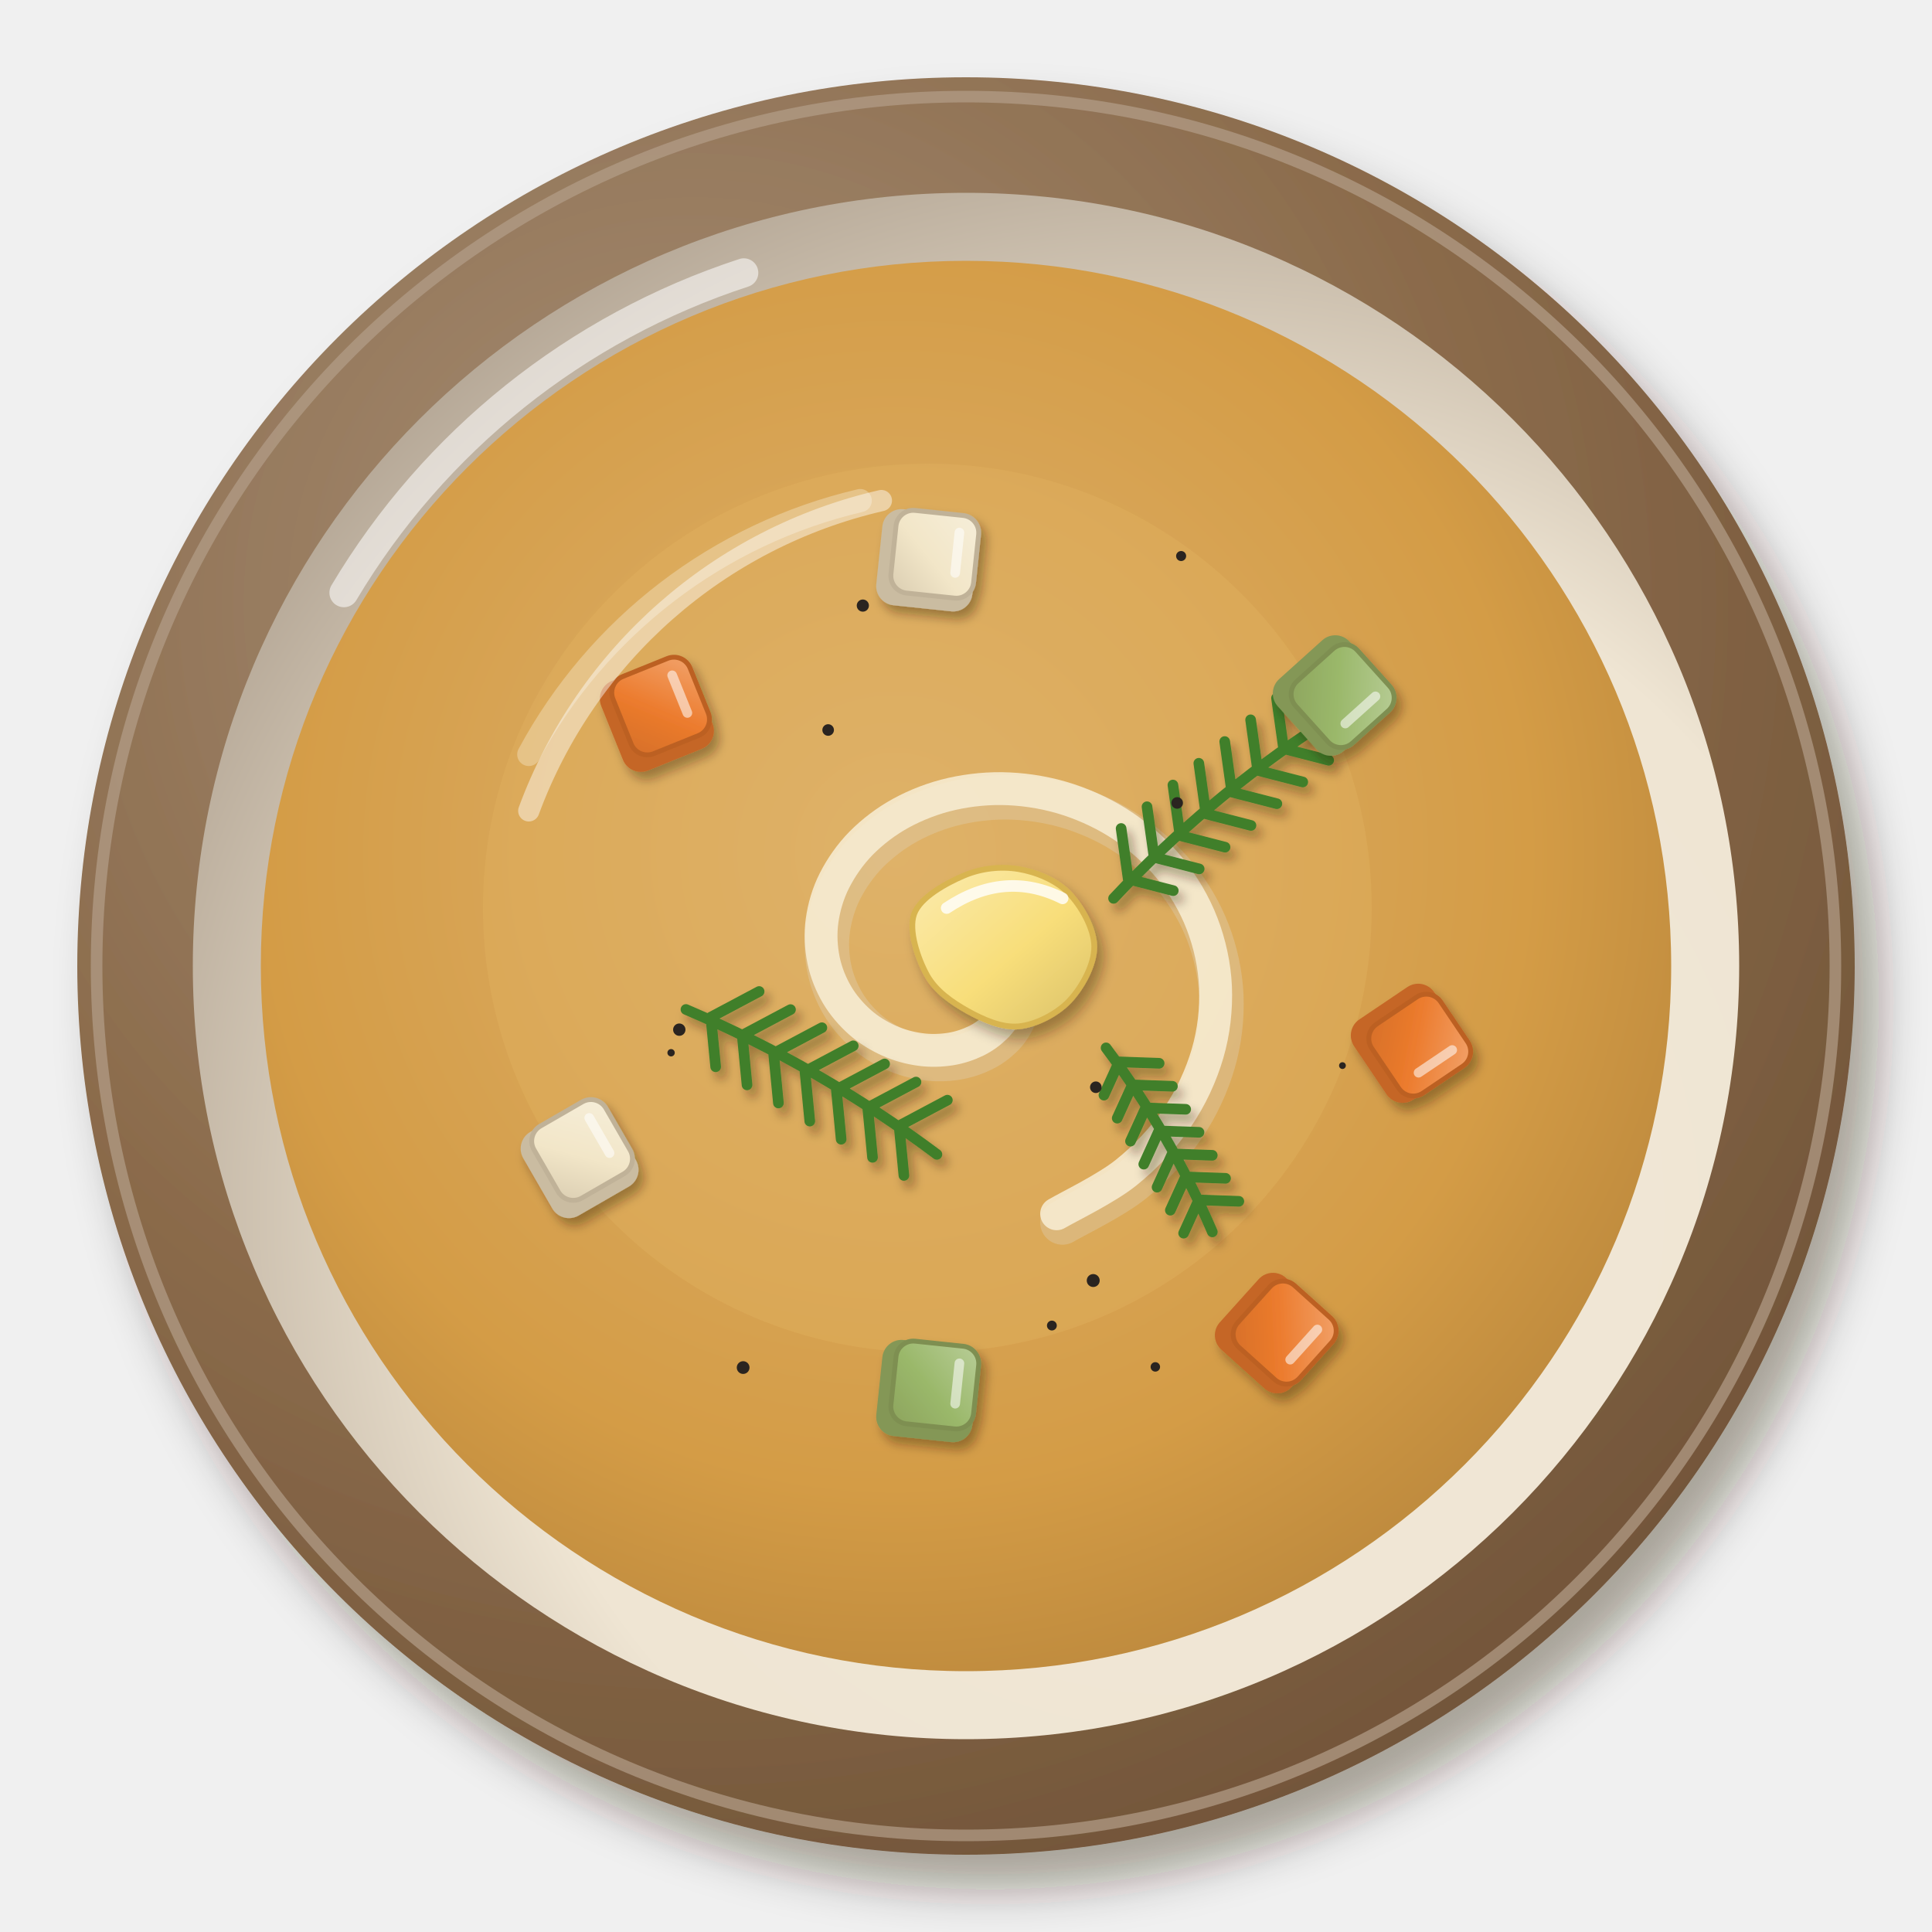
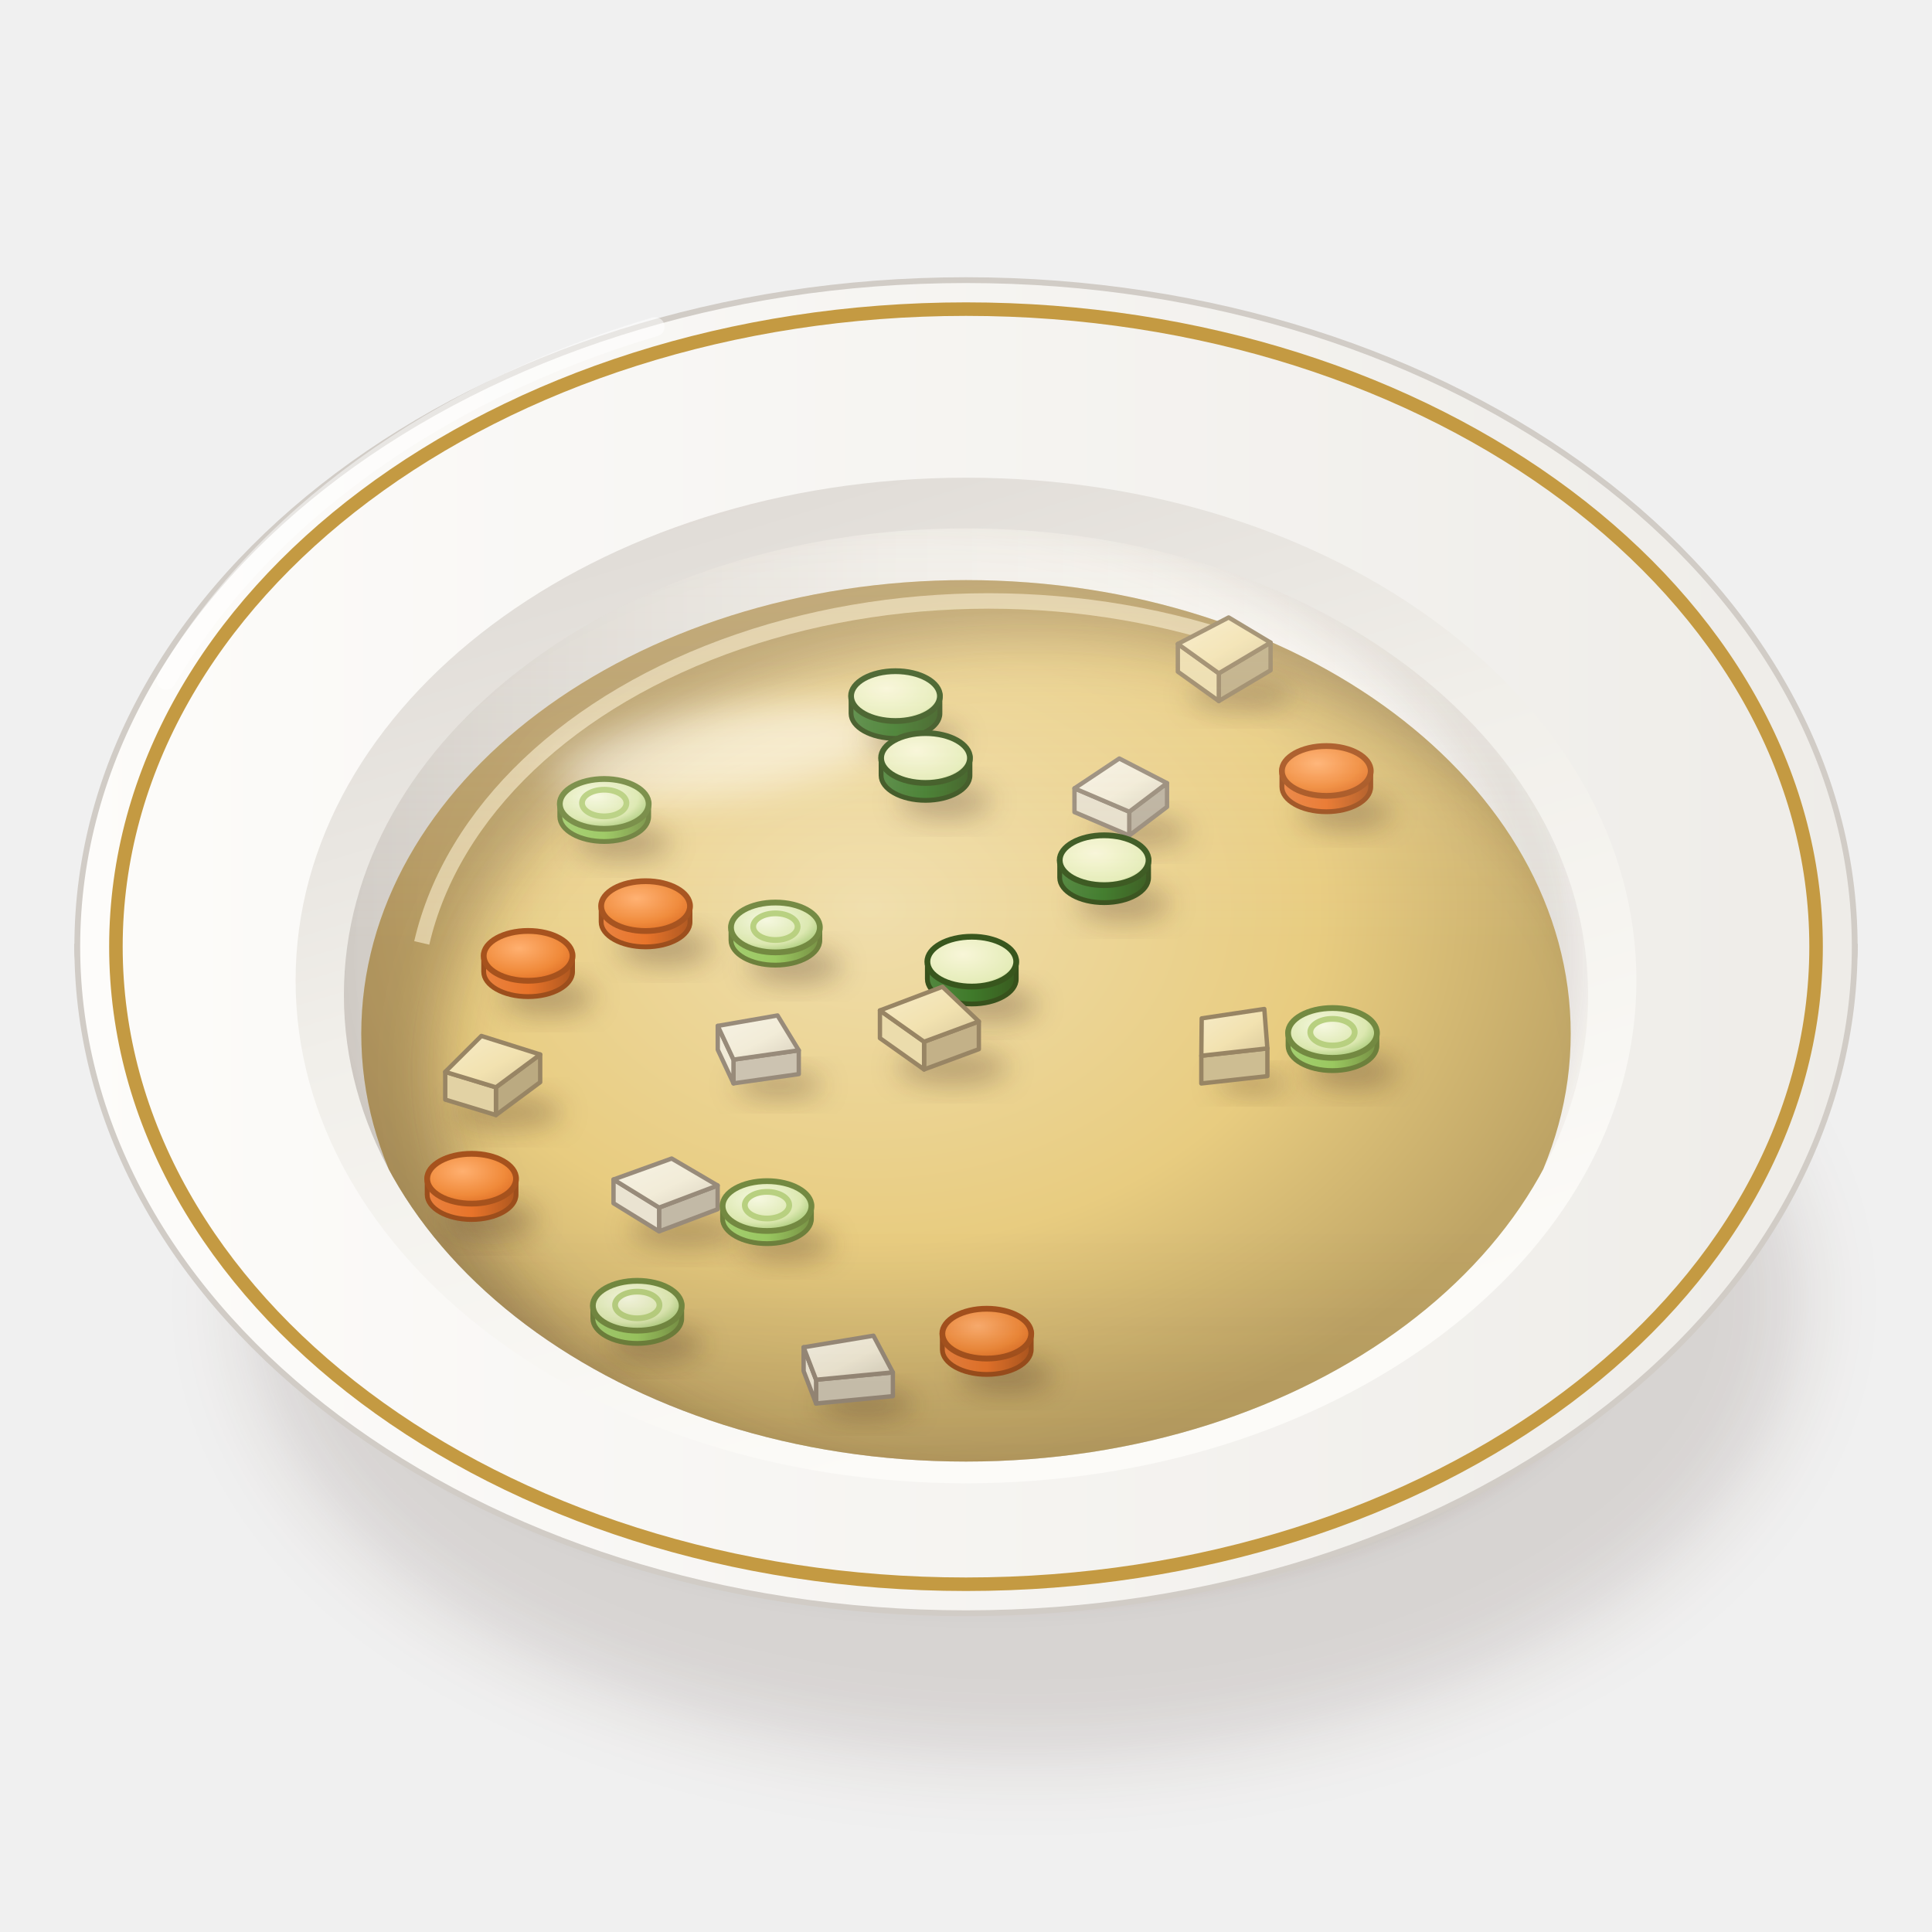
<svg xmlns="http://www.w3.org/2000/svg" viewBox="0 0 200 200" width="400" height="400">
  <defs>
-     <filter id="fr_legumes-1" x="-30%" y="-30%" width="160%" height="160%">
-       <feDropShadow dx="2.52" dy="3.6" stdDeviation="2.34" flood-color="#2b1607" flood-opacity=".36" />
-     </filter>
-     <radialGradient id="fr_legumes-2" cx="0.35" cy="0.3" r=".75">
-       <stop offset="0" stop-color="#a78f77" />
-       <stop offset=".6" stop-color="#8a6a4a" />
-       <stop offset="1" stop-color="#725539" />
-     </radialGradient>
-     <radialGradient id="fr_legumes-3" cx="0.64" cy="0.66" r=".75">
-       <stop offset="0" stop-color="#f1e8d8" />
-       <stop offset=".6" stop-color="#efe5d3" />
-       <stop offset="1" stop-color="#b0a291" />
-     </radialGradient>
-     <radialGradient id="fr_legumes-4" cx="0.45" cy="0.42" r=".75">
-       <stop offset="0" stop-color="#ddb26f" />
-       <stop offset=".6" stop-color="#d49c46" />
-       <stop offset="1" stop-color="#aa7a36" />
-     </radialGradient>
-     <filter id="fr_legumes-5" x="-30%" y="-30%" width="160%" height="160%">
-       <feDropShadow dx="0.7" dy="1" stdDeviation="0.65" flood-color="#2b1607" flood-opacity=".36" />
-     </filter>
-     <linearGradient id="fr_legumes-6" x1="0" y1="0" x2="1" y2="1">
-       <stop offset="0" stop-color="#fbebaf" />
-       <stop offset=".55" stop-color="#f8de7a" />
-       <stop offset="1" stop-color="#d9c069" />
-     </linearGradient>
-     <filter id="fr_legumes-7" x="-30%" y="-30%" width="160%" height="160%">
-       <feDropShadow dx="0.56" dy="0.8" stdDeviation="0.52" flood-color="#2b1607" flood-opacity=".36" />
-     </filter>
-     <linearGradient id="fr_legumes-8" x1="0" y1="0" x2="1" y2="1">
-       <stop offset="0" stop-color="#f2a36c" />
-       <stop offset=".55" stop-color="#ec7b2d" />
-       <stop offset="1" stop-color="#d56f28" />
-     </linearGradient>
-     <linearGradient id="fr_legumes-9" x1="0" y1="0" x2="1" y2="1">
-       <stop offset="0" stop-color="#b8cd97" />
-       <stop offset=".55" stop-color="#9ab86a" />
-       <stop offset="1" stop-color="#8da45e" />
-     </linearGradient>
-     <linearGradient id="fr_legumes-10" x1="0" y1="0" x2="1" y2="1">
-       <stop offset="0" stop-color="#f6eed9" />
-       <stop offset=".55" stop-color="#f2e6c8" />
-       <stop offset="1" stop-color="#dacdb1" />
+     <filter id="fr_legumes-1" x="-50%" y="-50%" width="200%" height="200%">
+       <feGaussianBlur stdDeviation="4" />
+     </filter>
+     <filter id="fr_legumes-2" x="-50%" y="-50%" width="200%" height="200%">
+       <feGaussianBlur stdDeviation="1.6" />
+     </filter>
+     <linearGradient id="fr_legumes-3" x1="0" y1="0" x2="1" y2="0">
+       <stop offset="0" stop-color="#fbfbf7" />
+       <stop offset="0.6" stop-color="#eae8e3" />
+       <stop offset="1" stop-color="#c9c3bc" />
+     </linearGradient>
+     <linearGradient id="fr_legumes-4" x1="0" y1="0" x2="1" y2="0">
+       <stop offset="0" stop-color="#fdfcfa" />
+       <stop offset="1" stop-color="#eeece8" />
+     </linearGradient>
+     <linearGradient id="fr_legumes-5" x1="0" y1="0" x2="0.4" y2="1">
+       <stop offset="0" stop-color="#dad5d0" />
+       <stop offset="0.5" stop-color="#f1efea" />
+       <stop offset="1" stop-color="#fcfbf8" />
+     </linearGradient>
+     <linearGradient id="fr_legumes-6" x1="0" y1="0" x2="1" y2="0">
+       <stop offset="0" stop-color="#d1ccc6" />
+       <stop offset="0.45" stop-color="#eeece8" />
+       <stop offset="1" stop-color="#fcfbf7" />
+     </linearGradient>
+     <clipPath id="fr_legumes-7">
+       <path d="M35.6,103A64.4,48.3 0 1 0 164.4,103A64.4,48.3 0 1 0 35.6,103Z" />
+     </clipPath>
+     <filter id="fr_legumes-8" x="-50%" y="-50%" width="200%" height="200%">
+       <feGaussianBlur stdDeviation="2.5" />
+     </filter>
+     <clipPath id="fr_legumes-9">
+       <path d="M35.6,103 A64.4,48.3 0 0 0 164.4,103 L200,103 L200,0 L0,0 L0,103Z" />
+     </clipPath>
+     <radialGradient id="fr_legumes-10" cx="0.42" cy="0.36" r="0.62">
+       <stop offset="0" stop-color="#f0deac" />
+       <stop offset="0.6" stop-color="#e8cc80" />
+       <stop offset="1" stop-color="#bea465" />
+     </radialGradient>
+     <clipPath id="fr_legumes-11">
+       <path d="M37.4,107A62.6,46.95 0 1 0 162.6,107A62.6,46.95 0 1 0 37.4,107Z" />
+     </clipPath>
+     <filter id="fr_legumes-12" x="-50%" y="-50%" width="200%" height="200%">
+       <feGaussianBlur stdDeviation="3" />
+     </filter>
+     <filter id="fr_legumes-13" x="-50%" y="-50%" width="200%" height="200%">
+       <feGaussianBlur stdDeviation="2.2" />
+     </filter>
+     <linearGradient id="fr_legumes-14" x1="0" y1="0" x2="1" y2="1">
+       <stop offset="0" stop-color="#f6ebc8" />
+       <stop offset="0.55" stop-color="#f2e2b0" />
+       <stop offset="1" stop-color="#dac99c" />
+     </linearGradient>
+     <filter id="fr_legumes-15" x="-50%" y="-50%" width="200%" height="200%">
+       <feGaussianBlur stdDeviation="1.4" />
+     </filter>
+     <radialGradient id="fr_legumes-16" cx="0.4" cy="0.35" r="0.8">
+       <stop offset="0" stop-color="#f8f6d8" />
+       <stop offset="0.75" stop-color="#e4ecb8" />
+       <stop offset="0.9" stop-color="#a8c870" />
+       <stop offset="1" stop-color="#3f7a2a" />
+     </radialGradient>
+     <linearGradient id="fr_legumes-17" x1="0" y1="0" x2="1" y2="0">
+       <stop offset="0" stop-color="#52873f" />
+       <stop offset="0.5" stop-color="#3f7a2a" />
+       <stop offset="1" stop-color="#395b1f" />
+     </linearGradient>
+     <radialGradient id="fr_legumes-18" cx="0.4" cy="0.35" r="0.8">
+       <stop offset="0" stop-color="#ffb070" />
+       <stop offset="0.6" stop-color="#f08a3a" />
+       <stop offset="1" stop-color="#d8641e" />
+     </radialGradient>
+     <linearGradient id="fr_legumes-19" x1="0" y1="0" x2="1" y2="0">
+       <stop offset="0" stop-color="#ea823f" />
+       <stop offset="0.5" stop-color="#e8742a" />
+       <stop offset="1" stop-color="#af571f" />
+     </linearGradient>
+     <linearGradient id="fr_legumes-20" x1="0" y1="0" x2="1" y2="1">
+       <stop offset="0" stop-color="#f6f2e4" />
+       <stop offset="0.55" stop-color="#f2ecd8" />
+       <stop offset="1" stop-color="#dad2bf" />
+     </linearGradient>
+     <radialGradient id="fr_legumes-21" cx="0.4" cy="0.35" r="0.8">
+       <stop offset="0" stop-color="#f6f8e0" />
+       <stop offset="0.6" stop-color="#dce8b0" />
+       <stop offset="1" stop-color="#8ab858" />
+     </radialGradient>
+     <linearGradient id="fr_legumes-22" x1="0" y1="0" x2="1" y2="0">
+       <stop offset="0" stop-color="#a4ce70" />
+       <stop offset="0.5" stop-color="#9ac860" />
+       <stop offset="1" stop-color="#789245" />
+     </linearGradient>
+     <linearGradient id="fr_legumes-23" x1="0" y1="0" x2="0" y2="1">
+       <stop offset="0" stop-color="#fff8ec" stop-opacity="0.2" />
+       <stop offset="0.45" stop-color="#fff8ec" stop-opacity="0" />
+       <stop offset="0.75" stop-color="#3a2212" stop-opacity="0" />
+       <stop offset="1" stop-color="#3a2212" stop-opacity="0.1" />
    </linearGradient>
  </defs>
-   <g filter="url(#fr_legumes-1)">
-     <circle cx="100" cy="100" r="92" fill="url(#fr_legumes-2)" />
-   </g>
-   <circle cx="100" cy="100" r="90" fill="none" stroke="#b39e89" stroke-width="1.2" opacity=".7" />
-   <circle cx="100" cy="100" r="80.04" fill="url(#fr_legumes-3)" />
-   <path d="M35.6,61.36 A75.44,75.44 0 0 1 77,28.24" stroke="#fff" stroke-width="3" fill="none" stroke-linecap="round" opacity=".55" />
-   <circle cx="100" cy="100" r="73" fill="url(#fr_legumes-4)" opacity="1" />
-   <path d="M54.74,78.1 A52.56,52.56 0 0 1 89.05,51.82" stroke="#fff" stroke-width="2.4" fill="none" stroke-linecap="round" opacity=".45" />
-   <circle cx="96" cy="94" r="46" fill="#e2b25e" opacity=".4" />
-   <path d="M103.6,100C103.74,100.2 104.24,100.72 104.42,101.19C104.61,101.65 104.73,102.21 104.71,102.78C104.69,103.34 104.56,103.98 104.29,104.57C104.01,105.16 103.6,105.79 103.06,106.32C102.52,106.85 101.83,107.37 101.05,107.75C100.27,108.13 99.34,108.45 98.38,108.6C97.41,108.75 96.32,108.79 95.26,108.64C94.21,108.5 93.07,108.2 92.03,107.73C90.99,107.26 89.92,106.62 89.03,105.83C88.13,105.03 87.28,104.05 86.65,102.98C86.02,101.91 85.51,100.66 85.25,99.38C84.99,98.1 84.91,96.68 85.1,95.31C85.29,93.93 85.71,92.47 86.39,91.14C87.07,89.8 88.01,88.44 89.15,87.28C90.3,86.12 91.72,85.02 93.28,84.17C94.84,83.32 96.65,82.61 98.52,82.19C100.38,81.77 102.44,81.56 104.45,81.66C106.46,81.75 108.6,82.12 110.58,82.77C112.56,83.42 114.58,84.37 116.34,85.57C118.1,86.76 119.79,88.27 121.14,89.94C122.49,91.62 123.66,93.58 124.44,95.62C125.23,97.66 125.73,99.94 125.83,102.18C125.92,104.42 125.66,106.82 125,109.07C124.34,111.32 123.28,113.64 121.87,115.69C120.46,117.75 118.63,119.75 116.55,121.41C114.47,123.07 110.58,124.94 109.38,125.65" stroke="#dfd4bd" stroke-width="4.6" fill="none" stroke-linecap="round" opacity="0.34" transform="translate(.6 .9)" />
-   <path d="M103.6,100C103.74,100.2 104.24,100.72 104.42,101.19C104.61,101.65 104.73,102.21 104.71,102.78C104.69,103.34 104.56,103.98 104.29,104.57C104.01,105.16 103.6,105.79 103.06,106.32C102.52,106.85 101.83,107.37 101.05,107.75C100.27,108.13 99.34,108.45 98.38,108.6C97.41,108.75 96.32,108.79 95.26,108.64C94.21,108.5 93.07,108.2 92.03,107.73C90.99,107.26 89.92,106.62 89.03,105.83C88.13,105.03 87.28,104.05 86.65,102.98C86.02,101.91 85.51,100.66 85.25,99.38C84.99,98.1 84.91,96.68 85.1,95.31C85.29,93.93 85.71,92.47 86.39,91.14C87.07,89.8 88.01,88.44 89.15,87.28C90.3,86.12 91.72,85.02 93.28,84.17C94.84,83.32 96.65,82.61 98.52,82.19C100.38,81.77 102.44,81.56 104.45,81.66C106.46,81.75 108.6,82.12 110.58,82.77C112.56,83.42 114.58,84.37 116.34,85.57C118.1,86.76 119.79,88.27 121.14,89.94C122.49,91.62 123.66,93.58 124.44,95.62C125.23,97.66 125.73,99.94 125.83,102.18C125.92,104.42 125.66,106.82 125,109.07C124.34,111.32 123.28,113.64 121.87,115.69C120.46,117.75 118.63,119.75 116.55,121.41C114.47,123.07 110.58,124.94 109.38,125.65" stroke="#f8eed6" stroke-width="3.4" fill="none" stroke-linecap="round" opacity="0.85" />
-   <g filter="url(#fr_legumes-5)">
-     <path d="M113.28,98C113.29,99.86 111.99,102.23 110.68,103.61C109.38,104.98 107.21,106.08 105.45,106.25C103.7,106.42 101.75,105.53 100.16,104.65C98.58,103.76 96.87,102.6 95.95,100.93C95.03,99.25 94,96.31 94.64,94.59C95.27,92.88 97.96,91.42 99.76,90.65C101.55,89.88 103.61,89.66 105.42,89.96C107.23,90.26 109.31,91.1 110.62,92.44C111.93,93.78 113.27,96.14 113.28,98Z" fill="url(#fr_legumes-6)" stroke="#d8b450" stroke-width=".6" />
-   </g>
-   <path d="M98,94 Q104,90 110,93" stroke="#fff" stroke-width="1.2" fill="none" stroke-linecap="round" opacity=".8" />
-   <g filter="url(#fr_legumes-7)">
-     <g transform="translate(84 112) rotate(30)">
-       <path d="M-15,0 Q0,-1.8 15,0M-12.37,-0.6 l3,-4.8 M-12.37,-0.6 l3,4.2M-8.62,-0.6 l3,-4.8 M-8.62,-0.6 l3,4.2M-4.87,-0.6 l3,-4.8 M-4.87,-0.6 l3,4.2M-1.12,-0.6 l3,-4.8 M-1.12,-0.6 l3,4.2M2.63,-0.6 l3,-4.8 M2.63,-0.6 l3,4.2M6.38,-0.6 l3,-4.8 M6.38,-0.6 l3,4.2M10.13,-0.6 l3,-4.8 M10.13,-0.6 l3,4.2" stroke="#3f7f2a" stroke-width="1.1" fill="none" stroke-linecap="round" />
+   <ellipse cx="106" cy="134.63" rx="80.37" ry="47.36" fill="#3a2212" opacity="0.14" filter="url(#fr_legumes-1)" />
+   <ellipse cx="102" cy="132.63" rx="66.02" ry="32.29" fill="#3a2212" opacity="0.28" filter="url(#fr_legumes-2)" />
+   <path d="M8,98 C8,114 32.8,134.7 44.8,136.77 L155.2,136.77 C167.2,134.7 192,114 192,98Z" fill="url(#fr_legumes-3)" stroke="#c0bab3" stroke-width=".6" />
+   <path d="M8,98A92,69 0 1 0 192,98A92,69 0 1 0 8,98Z" fill="url(#fr_legumes-4)" stroke="#d1ccc6" stroke-width=".6" />
+   <path d="M12,98A88,66 0 1 0 188,98A88,66 0 1 0 12,98Z" fill="none" stroke="#c49a42" stroke-width="1.4" />
+   <path d="M30.6,101.5A69.4,52.05 0 1 0 169.4,101.5A69.4,52.05 0 1 0 30.6,101.5Z" fill="url(#fr_legumes-5)" />
+   <path d="M35.6,103A64.4,48.3 0 1 0 164.4,103A64.4,48.3 0 1 0 35.6,103Z" fill="url(#fr_legumes-6)" />
+   <g clip-path="url(#fr_legumes-7)">
+     <path d="M27.6,99A66.4,50.3 0 1 0 160.4,99A66.4,50.3 0 1 0 27.6,99Z" fill="none" stroke="#3a2212" stroke-width="8" opacity=".14" filter="url(#fr_legumes-8)" />
+   </g>
+   <g clip-path="url(#fr_legumes-7)">
+     <path d="M37.4,107A62.6,46.95 0 1 0 162.6,107A62.6,46.95 0 1 0 37.4,107Z" fill="url(#fr_legumes-10)" />
+     <g clip-path="url(#fr_legumes-11)">
+       <path fill-rule="evenodd" d="M0,0 H200 V200 H0Z M45.65,111A61.35,45.07 0 1 0 168.35,111A61.35,45.07 0 1 0 45.65,111Z" fill="#3a2212" opacity="0.3" filter="url(#fr_legumes-12)" />
+       <path d="M43.66,97.61 A59.47,42.26 0 0 1 131.3,67.56" stroke="#f5e8c6" stroke-width="1.6" fill="none" opacity=".65" />
    </g>
-     <g transform="translate(126 84) rotate(-40)">
-       <path d="M-14,0 Q0,-1.68 14,0M-11.55,-0.56 l2.8,-4.48 M-11.55,-0.56 l2.8,3.92M-8.05,-0.56 l2.8,-4.48 M-8.05,-0.56 l2.8,3.92M-4.55,-0.56 l2.8,-4.48 M-4.55,-0.56 l2.8,3.92M-1.05,-0.56 l2.8,-4.48 M-1.05,-0.56 l2.8,3.92M2.45,-0.56 l2.8,-4.48 M2.45,-0.56 l2.8,3.92M5.95,-0.56 l2.8,-4.48 M5.95,-0.56 l2.8,3.92M9.45,-0.56 l2.8,-4.48 M9.45,-0.56 l2.8,3.92" stroke="#3f7f2a" stroke-width="1.1" fill="none" stroke-linecap="round" />
-     </g>
-     <g transform="translate(120 118) rotate(60)">
-       <path d="M-11,0 Q0,-1.32 11,0M-9.07,-0.44 l2.2,-3.52 M-9.07,-0.44 l2.2,3.08M-6.32,-0.44 l2.2,-3.52 M-6.32,-0.44 l2.2,3.08M-3.57,-0.44 l2.2,-3.52 M-3.57,-0.44 l2.2,3.08M-0.82,-0.44 l2.2,-3.52 M-0.82,-0.44 l2.2,3.08M1.93,-0.44 l2.2,-3.52 M1.93,-0.44 l2.2,3.08M4.68,-0.44 l2.2,-3.52 M4.68,-0.44 l2.2,3.08M7.43,-0.44 l2.2,-3.52 M7.43,-0.44 l2.2,3.08" stroke="#3f7f2a" stroke-width="1.1" fill="none" stroke-linecap="round" />
-     </g>
-   </g>
-   <g filter="url(#fr_legumes-7)">
-     <g transform="translate(68 74) rotate(68)" opacity="1">
-       <rect x="-5" y="-5" width="10" height="10" rx="2" fill="#c56625" />
-       <rect x="-5" y="-5" width="8.6" height="8.6" rx="1.8" fill="url(#fr_legumes-8)" stroke="#bc6123" stroke-width=".5" />
-       <path d="M-3.2,-3 L1,-3" stroke="#fff" stroke-width="1" stroke-linecap="round" opacity=".55" />
-     </g>
-   </g>
-   <g filter="url(#fr_legumes-7)">
-     <g transform="translate(138 72) rotate(138)" opacity="1">
-       <rect x="-5" y="-5" width="10" height="10" rx="2" fill="#849756" />
-       <rect x="-5" y="-5" width="8.6" height="8.6" rx="1.8" fill="url(#fr_legumes-9)" stroke="#7e8f51" stroke-width=".5" />
-       <path d="M-3.2,-3 L1,-3" stroke="#fff" stroke-width="1" stroke-linecap="round" opacity=".55" />
-     </g>
-   </g>
-   <g filter="url(#fr_legumes-7)">
-     <g transform="translate(60 120) rotate(60)" opacity="1">
-       <rect x="-5" y="-5" width="10" height="10" rx="2" fill="#cabca1" />
-       <rect x="-5" y="-5" width="8.6" height="8.6" rx="1.8" fill="url(#fr_legumes-10)" stroke="#c0b298" stroke-width=".5" />
-       <path d="M-3.2,-3 L1,-3" stroke="#fff" stroke-width="1" stroke-linecap="round" opacity=".55" />
-     </g>
-   </g>
-   <g filter="url(#fr_legumes-7)">
-     <g transform="translate(132 138) rotate(132)" opacity="1">
-       <rect x="-5" y="-5" width="10" height="10" rx="2" fill="#c56625" />
-       <rect x="-5" y="-5" width="8.6" height="8.6" rx="1.8" fill="url(#fr_legumes-8)" stroke="#bc6123" stroke-width=".5" />
-       <path d="M-3.2,-3 L1,-3" stroke="#fff" stroke-width="1" stroke-linecap="round" opacity=".55" />
-     </g>
-   </g>
-   <g filter="url(#fr_legumes-7)">
-     <g transform="translate(96 144) rotate(96)" opacity="1">
-       <rect x="-5" y="-5" width="10" height="10" rx="2" fill="#849756" />
-       <rect x="-5" y="-5" width="8.6" height="8.6" rx="1.8" fill="url(#fr_legumes-9)" stroke="#7e8f51" stroke-width=".5" />
-       <path d="M-3.2,-3 L1,-3" stroke="#fff" stroke-width="1" stroke-linecap="round" opacity=".55" />
-     </g>
-   </g>
-   <g filter="url(#fr_legumes-7)">
-     <g transform="translate(96 58) rotate(96)" opacity="1">
-       <rect x="-5" y="-5" width="10" height="10" rx="2" fill="#cabca1" />
-       <rect x="-5" y="-5" width="8.6" height="8.6" rx="1.8" fill="url(#fr_legumes-10)" stroke="#c0b298" stroke-width=".5" />
-       <path d="M-3.2,-3 L1,-3" stroke="#fff" stroke-width="1" stroke-linecap="round" opacity=".55" />
-     </g>
-   </g>
-   <g filter="url(#fr_legumes-7)">
-     <g transform="translate(146 108) rotate(146)" opacity="1">
-       <rect x="-5" y="-5" width="10" height="10" rx="2" fill="#c56625" />
-       <rect x="-5" y="-5" width="8.6" height="8.6" rx="1.8" fill="url(#fr_legumes-8)" stroke="#bc6123" stroke-width=".5" />
-       <path d="M-3.2,-3 L1,-3" stroke="#fff" stroke-width="1" stroke-linecap="round" opacity=".55" />
-     </g>
-   </g>
-   <circle cx="113.44" cy="112.55" r="0.6" fill="#2a2420" />
-   <circle cx="70.32" cy="106.59" r="0.64" fill="#2a2420" />
-   <circle cx="122.27" cy="57.56" r="0.52" fill="#2a2420" />
-   <circle cx="108.89" cy="137.22" r="0.51" fill="#2a2420" />
-   <circle cx="76.93" cy="141.57" r="0.66" fill="#2a2420" />
-   <circle cx="121.86" cy="83.12" r="0.6" fill="#2a2420" />
-   <circle cx="85.73" cy="75.57" r="0.6" fill="#2a2420" />
-   <circle cx="138.97" cy="110.31" r="0.35" fill="#2a2420" />
-   <circle cx="69.47" cy="108.98" r="0.38" fill="#2a2420" />
-   <circle cx="89.32" cy="62.69" r="0.63" fill="#2a2420" />
-   <circle cx="119.6" cy="141.5" r="0.49" fill="#2a2420" />
-   <circle cx="113.17" cy="132.56" r="0.67" fill="#2a2420" />
-   <path d="M54.74,83.94 A51.1,51.1 0 0 1 91.24,51.82" stroke="#fff" stroke-width="2.2" fill="none" stroke-linecap="round" opacity="0.45" />
+   </g>
+   <g clip-path="url(#fr_legumes-11)">
+     <ellipse cx="74.96" cy="77.89" rx="17.53" ry="4.5" fill="#fff" opacity="0.5" transform="rotate(-8 74.96 77.89)" filter="url(#fr_legumes-13)" />
+   </g>
+   <g clip-path="url(#fr_legumes-9)">
+     <ellipse cx="128.44" cy="71.97" rx="5.35" ry="1.71" fill="#3a2212" opacity="0.28" filter="url(#fr_legumes-15)" />
+     <path d="M131.53,66.52L126.17,69.7L126.17,72.57L131.53,69.39Z" fill="#bdac83" stroke="#988564" stroke-width="0.45" stroke-linejoin="round" />
+     <path d="M126.17,69.7L121.93,66.66L121.93,69.53L126.17,72.57Z" fill="#ecdcac" stroke="#988564" stroke-width="0.45" stroke-linejoin="round" />
+     <path d="M127.19,63.92L131.53,66.52L126.17,69.7L121.93,66.66Z" fill="url(#fr_legumes-14)" stroke="#988564" stroke-width="0.45" stroke-linejoin="round" />
+     <ellipse cx="94.7" cy="76.55" rx="4.83" ry="1.8" fill="#3a2212" opacity="0.3" filter="url(#fr_legumes-15)" />
+     <path d="M88.1,72.06 L88.1,73.86 A4.6,2.58 0 0 0 97.3,73.86 L97.3,72.06Z" fill="url(#fr_legumes-17)" stroke="#37511c" stroke-width=".5" />
+     <ellipse cx="92.7" cy="72.06" rx="4.6" ry="2.58" fill="url(#fr_legumes-16)" stroke="#38561d" stroke-width=".6" />
+     <ellipse cx="97.81" cy="82.96" rx="4.83" ry="1.8" fill="#3a2212" opacity="0.3" filter="url(#fr_legumes-15)" />
+     <path d="M91.21,78.47 L91.21,80.27 A4.6,2.58 0 0 0 100.41,80.27 L100.41,78.47Z" fill="url(#fr_legumes-17)" stroke="#37511c" stroke-width=".5" />
+     <ellipse cx="95.81" cy="78.47" rx="4.6" ry="2.58" fill="url(#fr_legumes-16)" stroke="#38561d" stroke-width=".6" />
+     <ellipse cx="139.3" cy="84.14" rx="4.83" ry="1.8" fill="#3a2212" opacity="0.3" filter="url(#fr_legumes-15)" />
+     <path d="M132.7,79.81 L132.7,81.45 A4.6,2.58 0 0 0 141.9,81.45 L141.9,79.81Z" fill="url(#fr_legumes-19)" stroke="#9c4e1c" stroke-width=".5" />
+     <ellipse cx="137.3" cy="79.81" rx="4.6" ry="2.58" fill="url(#fr_legumes-18)" stroke="#a6521d" stroke-width=".6" />
+     <ellipse cx="118.01" cy="86.13" rx="5.05" ry="1.62" fill="#3a2212" opacity="0.28" filter="url(#fr_legumes-15)" />
+     <path d="M120.81,81.07L116.9,84.03L116.9,86.49L120.81,83.53Z" fill="#bbb19f" stroke="#988b7a" stroke-width="0.45" stroke-linejoin="round" />
+     <path d="M116.9,84.03L111.23,81.61L111.23,84.07L116.9,86.49Z" fill="#e6dfcc" stroke="#988b7a" stroke-width="0.45" stroke-linejoin="round" />
+     <path d="M115.87,78.52L120.81,81.07L116.9,84.03L111.23,81.61Z" fill="url(#fr_legumes-20)" stroke="#988b7a" stroke-width="0.45" stroke-linejoin="round" />
+     <ellipse cx="64.55" cy="87.22" rx="4.83" ry="1.8" fill="#3a2212" opacity="0.3" filter="url(#fr_legumes-15)" />
+     <path d="M57.95,83.22 L57.95,84.53 A4.6,2.58 0 0 0 67.15,84.53 L67.15,83.22Z" fill="url(#fr_legumes-22)" stroke="#6d803c" stroke-width=".5" />
+     <ellipse cx="62.55" cy="83.22" rx="4.6" ry="2.58" fill="url(#fr_legumes-21)" stroke="#738941" stroke-width=".6" />
+     <ellipse cx="62.55" cy="83.13" rx="2.3" ry="1.38" fill="none" stroke="#b8d080" stroke-width=".6" />
+     <ellipse cx="116.3" cy="93.55" rx="4.83" ry="1.8" fill="#3a2212" opacity="0.3" filter="url(#fr_legumes-15)" />
+     <path d="M109.7,89.05 L109.7,90.86 A4.6,2.58 0 0 0 118.9,90.86 L118.9,89.05Z" fill="url(#fr_legumes-17)" stroke="#37511c" stroke-width=".5" />
+     <ellipse cx="114.3" cy="89.05" rx="4.6" ry="2.58" fill="url(#fr_legumes-16)" stroke="#38561d" stroke-width=".6" />
+     <ellipse cx="68.83" cy="98.13" rx="4.83" ry="1.8" fill="#3a2212" opacity="0.3" filter="url(#fr_legumes-15)" />
+     <path d="M62.23,93.8 L62.23,95.44 A4.6,2.58 0 0 0 71.43,95.44 L71.43,93.8Z" fill="url(#fr_legumes-19)" stroke="#9c4e1c" stroke-width=".5" />
+     <ellipse cx="66.83" cy="93.8" rx="4.6" ry="2.58" fill="url(#fr_legumes-18)" stroke="#a6521d" stroke-width=".6" />
+     <ellipse cx="82.27" cy="100.01" rx="4.83" ry="1.8" fill="#3a2212" opacity="0.3" filter="url(#fr_legumes-15)" />
+     <path d="M75.67,96.01 L75.67,97.33 A4.6,2.58 0 0 0 84.87,97.33 L84.87,96.01Z" fill="url(#fr_legumes-22)" stroke="#6d803c" stroke-width=".5" />
+     <ellipse cx="80.27" cy="96.01" rx="4.6" ry="2.58" fill="url(#fr_legumes-21)" stroke="#738941" stroke-width=".6" />
+     <ellipse cx="80.27" cy="95.93" rx="2.3" ry="1.38" fill="none" stroke="#b8d080" stroke-width=".6" />
+     <ellipse cx="56.67" cy="103.27" rx="4.83" ry="1.8" fill="#3a2212" opacity="0.3" filter="url(#fr_legumes-15)" />
+     <path d="M50.07,98.95 L50.07,100.59 A4.6,2.58 0 0 0 59.27,100.59 L59.27,98.95Z" fill="url(#fr_legumes-19)" stroke="#9c4e1c" stroke-width=".5" />
+     <ellipse cx="54.67" cy="98.95" rx="4.6" ry="2.58" fill="url(#fr_legumes-18)" stroke="#a6521d" stroke-width=".6" />
+     <ellipse cx="102.6" cy="104.04" rx="4.83" ry="1.8" fill="#3a2212" opacity="0.3" filter="url(#fr_legumes-15)" />
+     <path d="M96,99.55 L96,101.35 A4.6,2.58 0 0 0 105.2,101.35 L105.2,99.55Z" fill="url(#fr_legumes-17)" stroke="#37511c" stroke-width=".5" />
+     <ellipse cx="100.6" cy="99.55" rx="4.6" ry="2.58" fill="url(#fr_legumes-16)" stroke="#38561d" stroke-width=".6" />
+     <ellipse cx="98.61" cy="110.5" rx="5.8" ry="1.86" fill="#3a2212" opacity="0.28" filter="url(#fr_legumes-15)" />
+     <path d="M101.33,105.74L95.66,107.84L95.66,110.71L101.33,108.61Z" fill="#c3b188" stroke="#988564" stroke-width="0.45" stroke-linejoin="round" />
+     <path d="M95.66,107.84L91.09,104.6L91.09,107.47L95.66,110.71Z" fill="#ebdcac" stroke="#988564" stroke-width="0.45" stroke-linejoin="round" />
+     <path d="M97.56,102.15L101.33,105.74L95.66,107.84L91.09,104.6Z" fill="url(#fr_legumes-14)" stroke="#988564" stroke-width="0.45" stroke-linejoin="round" />
+     <ellipse cx="139.94" cy="110.93" rx="4.83" ry="1.8" fill="#3a2212" opacity="0.3" filter="url(#fr_legumes-15)" />
+     <path d="M133.34,106.93 L133.34,108.25 A4.6,2.58 0 0 0 142.54,108.25 L142.54,106.93Z" fill="url(#fr_legumes-22)" stroke="#6d803c" stroke-width=".5" />
+     <ellipse cx="137.94" cy="106.93" rx="4.6" ry="2.58" fill="url(#fr_legumes-21)" stroke="#738941" stroke-width=".6" />
+     <ellipse cx="137.94" cy="106.85" rx="2.3" ry="1.38" fill="none" stroke="#b8d080" stroke-width=".6" />
+     <ellipse cx="129.62" cy="112.16" rx="3.76" ry="1.2" fill="#3a2212" opacity="0.28" filter="url(#fr_legumes-15)" />
+     <path d="M131.2,108.53L124.36,109.29L124.36,112.16L131.2,111.4Z" fill="#cdbd92" stroke="#988564" stroke-width="0.45" stroke-linejoin="round" />
+     <path d="M130.88,104.45L131.2,108.53L124.36,109.29L124.4,105.42Z" fill="url(#fr_legumes-14)" stroke="#988564" stroke-width="0.45" stroke-linejoin="round" />
+     <ellipse cx="80.63" cy="112.3" rx="4.55" ry="1.46" fill="#3a2212" opacity="0.28" filter="url(#fr_legumes-15)" />
+     <path d="M82.69,108.73L75.93,109.69L75.93,112.15L82.69,111.19Z" fill="#ccc3b1" stroke="#988b7a" stroke-width="0.45" stroke-linejoin="round" />
+     <path d="M75.93,109.69L74.3,106.2L74.3,108.66L75.93,112.15Z" fill="#f1ebd8" stroke="#988b7a" stroke-width="0.45" stroke-linejoin="round" />
+     <path d="M80.49,105.12L82.69,108.73L75.93,109.69L74.3,106.2Z" fill="url(#fr_legumes-20)" stroke="#988b7a" stroke-width="0.45" stroke-linejoin="round" />
+     <ellipse cx="52.58" cy="115.14" rx="5.61" ry="1.8" fill="#3a2212" opacity="0.28" filter="url(#fr_legumes-15)" />
+     <path d="M55.92,109.16L51.34,112.56L51.34,115.43L55.92,112.03Z" fill="#bbaa81" stroke="#988564" stroke-width="0.45" stroke-linejoin="round" />
+     <path d="M51.34,112.56L46.09,110.96L46.09,113.83L51.34,115.43Z" fill="#e2d2a4" stroke="#988564" stroke-width="0.45" stroke-linejoin="round" />
+     <path d="M49.83,107.24L55.92,109.16L51.34,112.56L46.09,110.96Z" fill="url(#fr_legumes-14)" stroke="#988564" stroke-width="0.45" stroke-linejoin="round" />
+     <ellipse cx="50.82" cy="126.34" rx="4.83" ry="1.8" fill="#3a2212" opacity="0.3" filter="url(#fr_legumes-15)" />
+     <path d="M44.22,122.02 L44.22,123.66 A4.6,2.58 0 0 0 53.42,123.66 L53.42,122.02Z" fill="url(#fr_legumes-19)" stroke="#9c4e1c" stroke-width=".5" />
+     <ellipse cx="48.82" cy="122.02" rx="4.6" ry="2.58" fill="url(#fr_legumes-18)" stroke="#a6521d" stroke-width=".6" />
+     <ellipse cx="71.12" cy="127.38" rx="5.89" ry="1.88" fill="#3a2212" opacity="0.28" filter="url(#fr_legumes-15)" />
+     <path d="M74.29,122.72L68.23,125.01L68.23,127.47L74.29,125.18Z" fill="#c2b9a6" stroke="#988b7a" stroke-width="0.45" stroke-linejoin="round" />
+     <path d="M68.23,125.01L63.51,122.1L63.51,124.56L68.23,127.47Z" fill="#eae3d1" stroke="#988b7a" stroke-width="0.45" stroke-linejoin="round" />
+     <path d="M69.53,119.93L74.29,122.72L68.23,125.01L63.51,122.1Z" fill="url(#fr_legumes-20)" stroke="#988b7a" stroke-width="0.45" stroke-linejoin="round" />
+     <ellipse cx="81.4" cy="128.85" rx="4.83" ry="1.8" fill="#3a2212" opacity="0.3" filter="url(#fr_legumes-15)" />
+     <path d="M74.8,124.85 L74.8,126.16 A4.6,2.58 0 0 0 84,126.16 L84,124.85Z" fill="url(#fr_legumes-22)" stroke="#6d803c" stroke-width=".5" />
+     <ellipse cx="79.4" cy="124.85" rx="4.6" ry="2.58" fill="url(#fr_legumes-21)" stroke="#738941" stroke-width=".6" />
+     <ellipse cx="79.4" cy="124.76" rx="2.3" ry="1.38" fill="none" stroke="#b8d080" stroke-width=".6" />
+     <ellipse cx="67.97" cy="139.17" rx="4.83" ry="1.8" fill="#3a2212" opacity="0.3" filter="url(#fr_legumes-15)" />
+     <path d="M61.37,135.17 L61.37,136.49 A4.6,2.58 0 0 0 70.57,136.49 L70.57,135.17Z" fill="url(#fr_legumes-22)" stroke="#6d803c" stroke-width=".5" />
+     <ellipse cx="65.97" cy="135.17" rx="4.6" ry="2.58" fill="url(#fr_legumes-21)" stroke="#738941" stroke-width=".6" />
+     <ellipse cx="65.97" cy="135.09" rx="2.3" ry="1.38" fill="none" stroke="#b8d080" stroke-width=".6" />
+     <ellipse cx="104.15" cy="142.39" rx="4.83" ry="1.8" fill="#3a2212" opacity="0.3" filter="url(#fr_legumes-15)" />
+     <path d="M97.55,138.06 L97.55,139.7 A4.6,2.58 0 0 0 106.75,139.7 L106.75,138.06Z" fill="url(#fr_legumes-19)" stroke="#9c4e1c" stroke-width=".5" />
+     <ellipse cx="102.15" cy="138.06" rx="4.6" ry="2.58" fill="url(#fr_legumes-18)" stroke="#a6521d" stroke-width=".6" />
+     <ellipse cx="89.64" cy="145.39" rx="5.03" ry="1.61" fill="#3a2212" opacity="0.28" filter="url(#fr_legumes-15)" />
+     <path d="M92.43,142.07L84.48,142.83L84.48,145.29L92.43,144.53Z" fill="#cec6b3" stroke="#988b7a" stroke-width="0.45" stroke-linejoin="round" />
+     <path d="M84.48,142.83L83.19,139.47L83.19,141.93L84.48,145.29Z" fill="#f1ebd8" stroke="#988b7a" stroke-width="0.45" stroke-linejoin="round" />
+     <path d="M90.42,138.27L92.43,142.07L84.48,142.83L83.19,139.47Z" fill="url(#fr_legumes-20)" stroke="#988b7a" stroke-width="0.45" stroke-linejoin="round" />
+     <g clip-path="url(#fr_legumes-11)" />
+   </g>
+   <rect x="0" y="54.7" width="200" height="96.6" fill="url(#fr_legumes-23)" clip-path="url(#fr_legumes-7)" />
+   <path d="M17.2,70.4 A92,69 0 0 1 67.8,33.83" stroke="#fff" stroke-width="2" fill="none" stroke-linecap="round" opacity="0.5" />
</svg>
